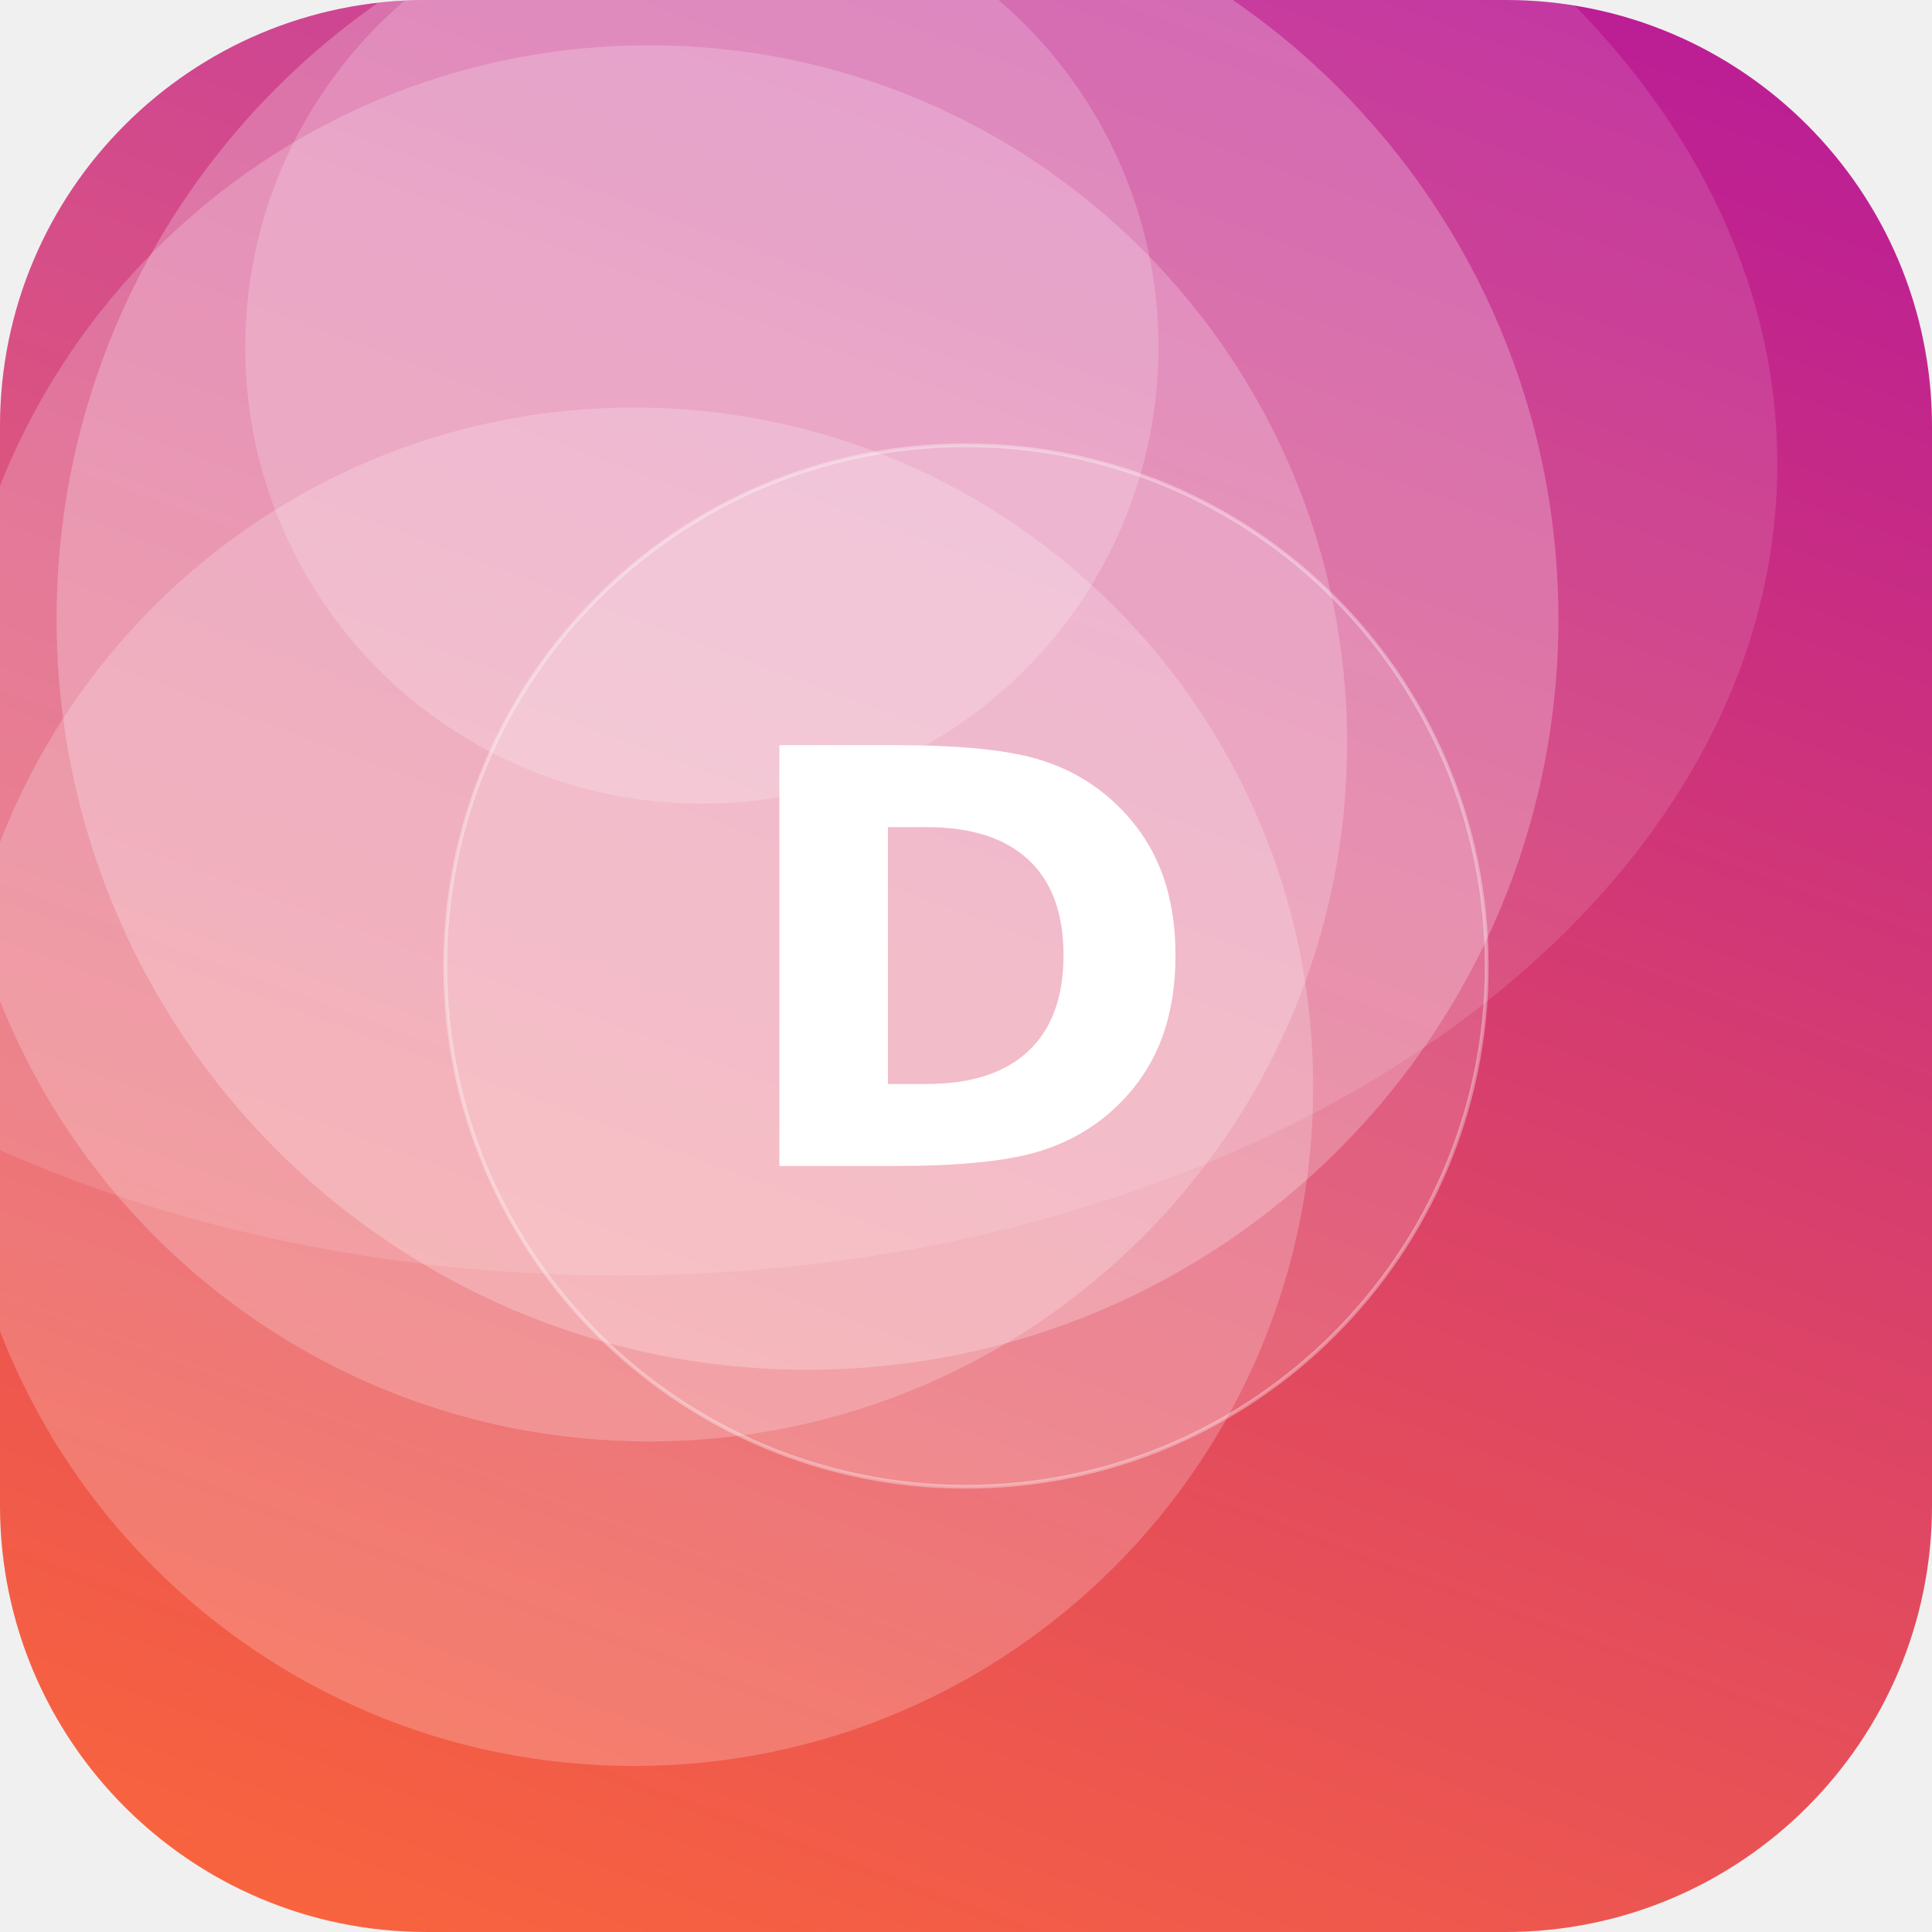
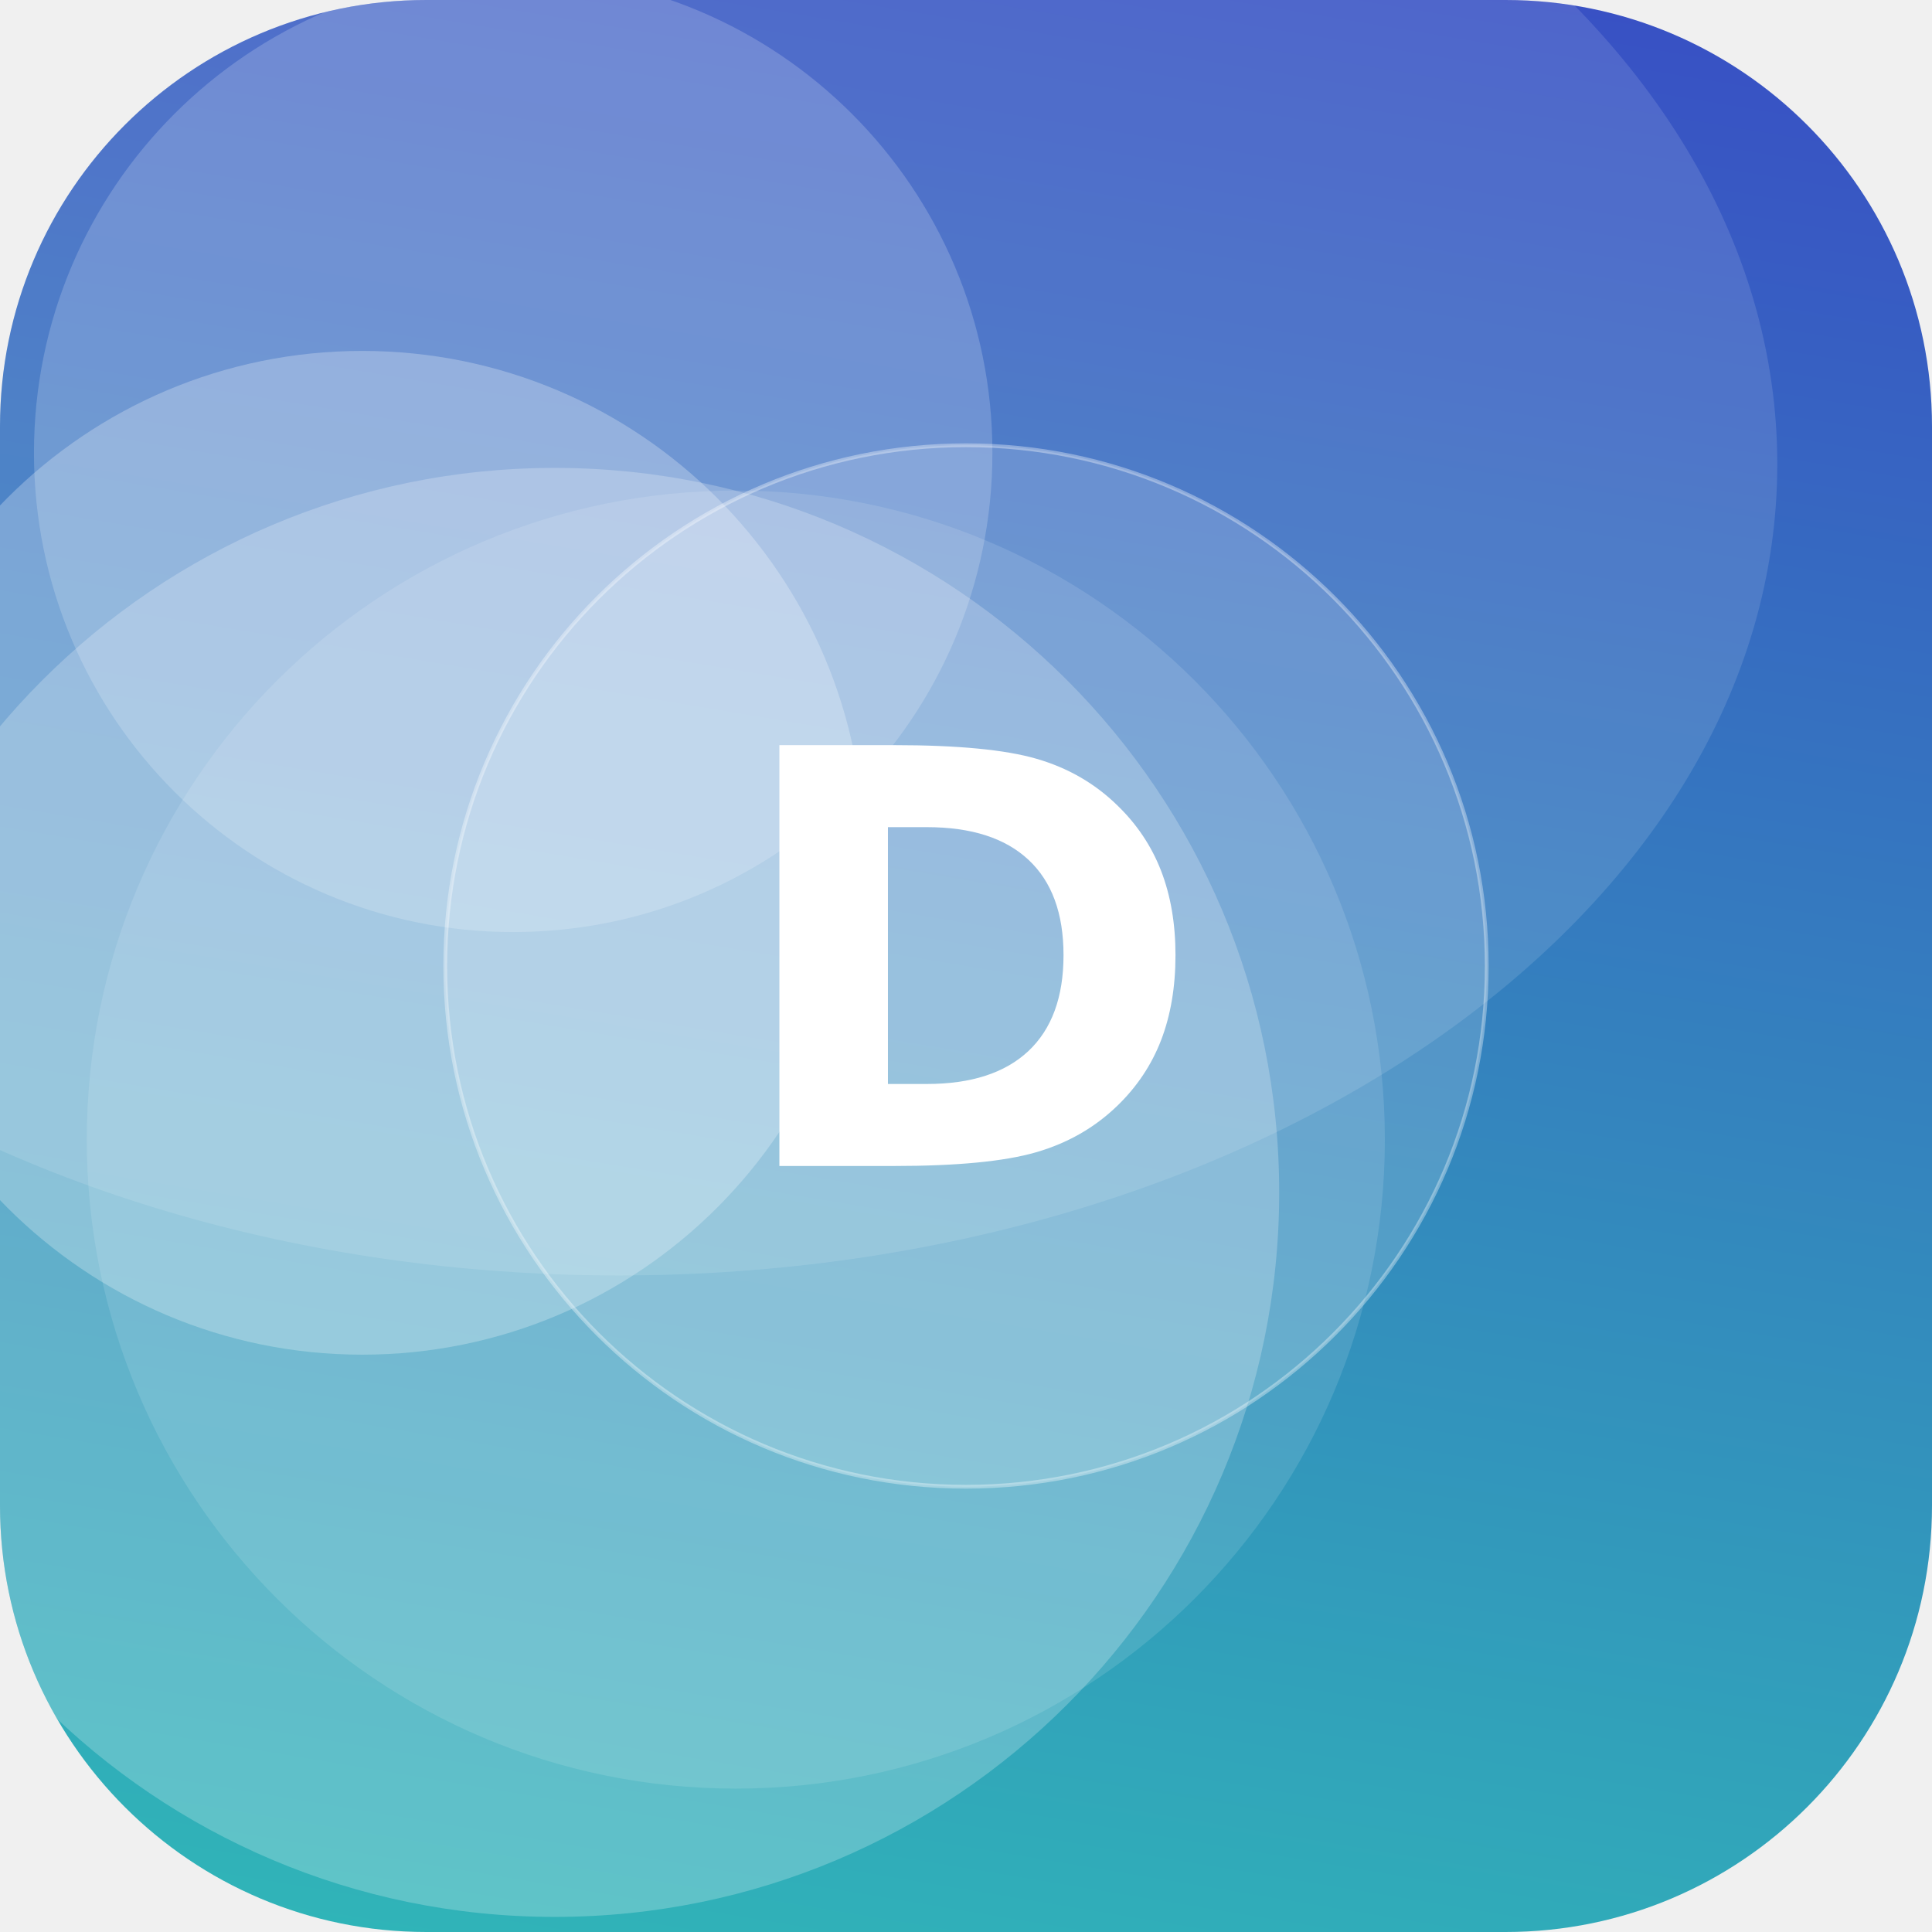
<svg xmlns="http://www.w3.org/2000/svg" width="512" height="512" viewBox="0 0 512 512">
  <defs>
-     <linearGradient id="g" x1="0" y1="0" x2="1" y2="1" gradientTransform="rotate(246 0.5 0.5)">
-       <stop offset="0" stop-color="#FF6B35" />
-       <stop offset="1" stop-color="#B5179E" />
+     <linearGradient id="g" x1="0" y1="0" x2="1" y2="1" gradientTransform="rotate(234 0.5 0.5)">
+       <stop offset="0" stop-color="#2EC4B6" />
+       <stop offset="1" stop-color="#3A41C6" />
    </linearGradient>
    <clipPath id="c">
      <rect width="512" height="512" rx="113" />
    </clipPath>
  </defs>
  <g clip-path="url(#c)">
    <rect width="512" height="512" fill="url(#g)" />
-     <circle cx="172" cy="197" r="185" fill="#FFFFFF" fill-opacity="0.21" />
-     <circle cx="186" cy="92" r="121" fill="#FFFFFF" fill-opacity="0.19" />
-     <circle cx="214" cy="164" r="199" fill="#FFFFFF" fill-opacity="0.24" />
-     <circle cx="168" cy="288" r="180" fill="#FFFFFF" fill-opacity="0.21" />
+     <circle cx="96" cy="226" r="133" fill="#FFFFFF" fill-opacity="0.26" />
+     <circle cx="195" cy="302" r="172" fill="#FFFFFF" fill-opacity="0.12" />
+     <circle cx="147" cy="316" r="192" fill="#FFFFFF" fill-opacity="0.23" />
+     <circle cx="136" cy="120" r="127" fill="#FFFFFF" fill-opacity="0.19" />
    <ellipse cx="164" cy="123" rx="307" ry="215" fill="#FFFFFF" fill-opacity="0.12" />
    <circle cx="256" cy="256" r="138" fill="#FFFFFF" fill-opacity="0.16" stroke="#FFFFFF" stroke-opacity="0.35" />
    <text x="50%" y="50%" dy="53" text-anchor="middle" font-family="DejaVu Sans, Helvetica, Arial, sans-serif" font-weight="bold" font-size="153" fill="#FFFFFF">D</text>
  </g>
</svg>
